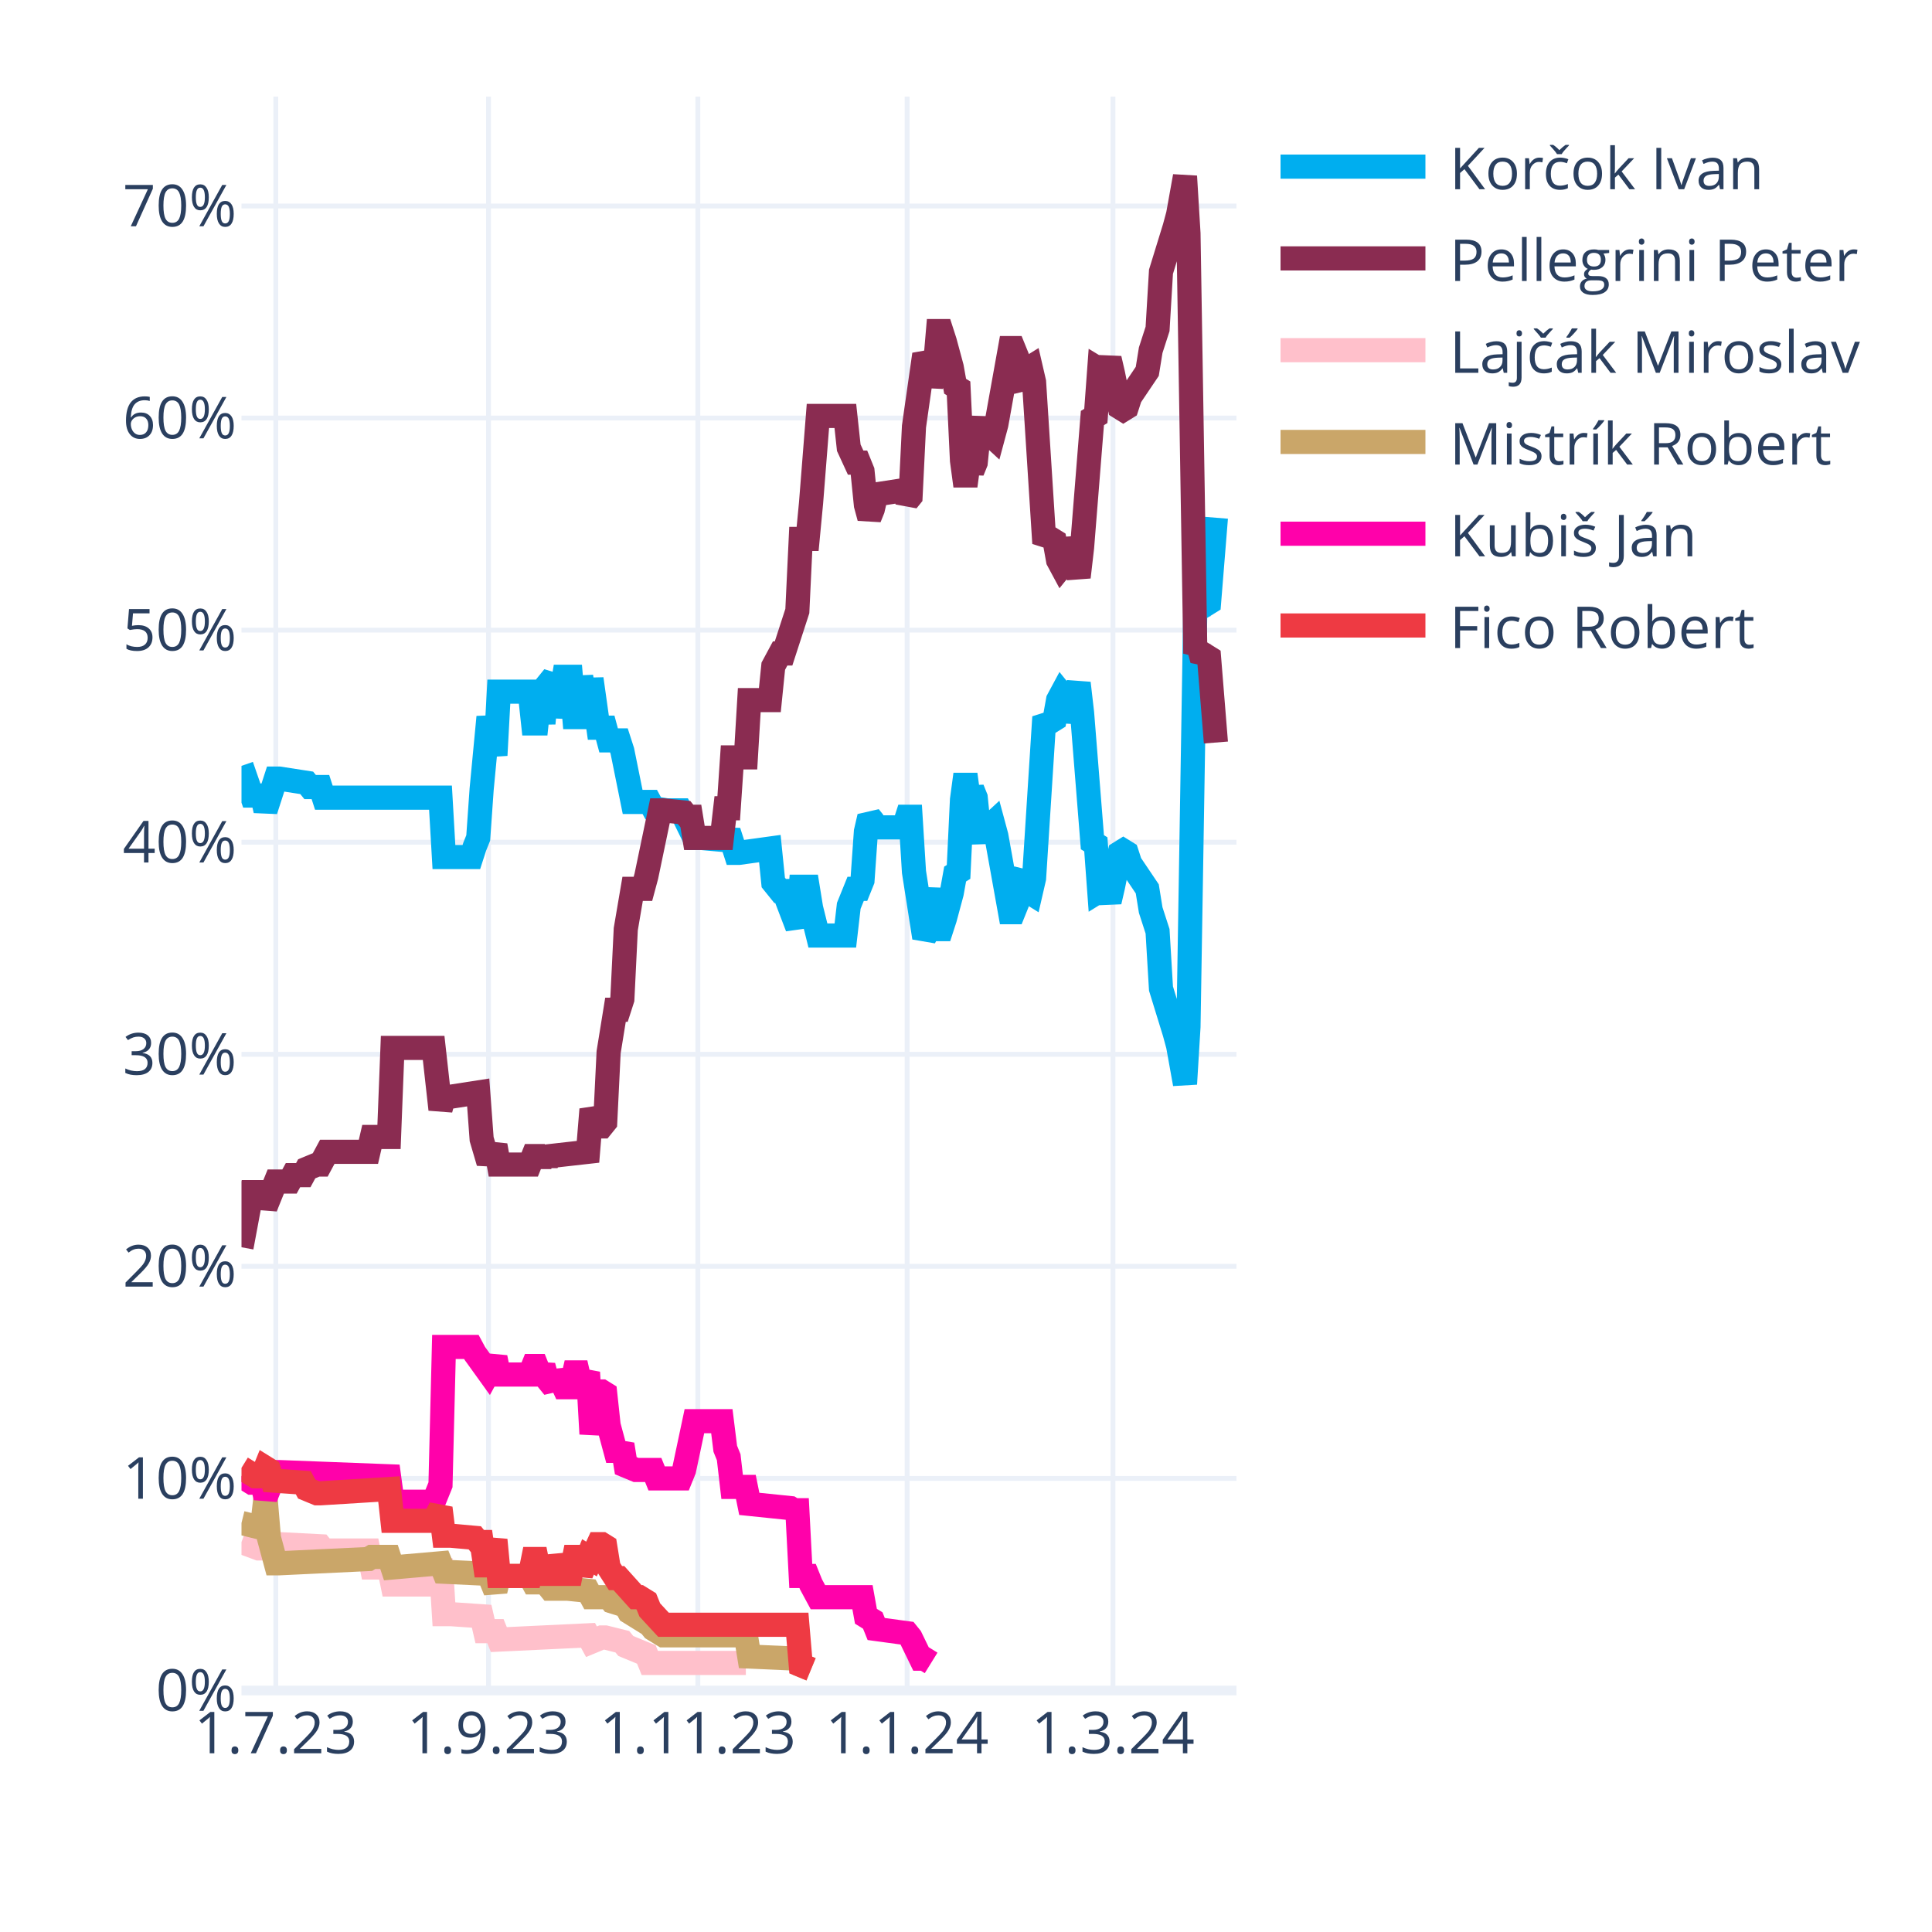
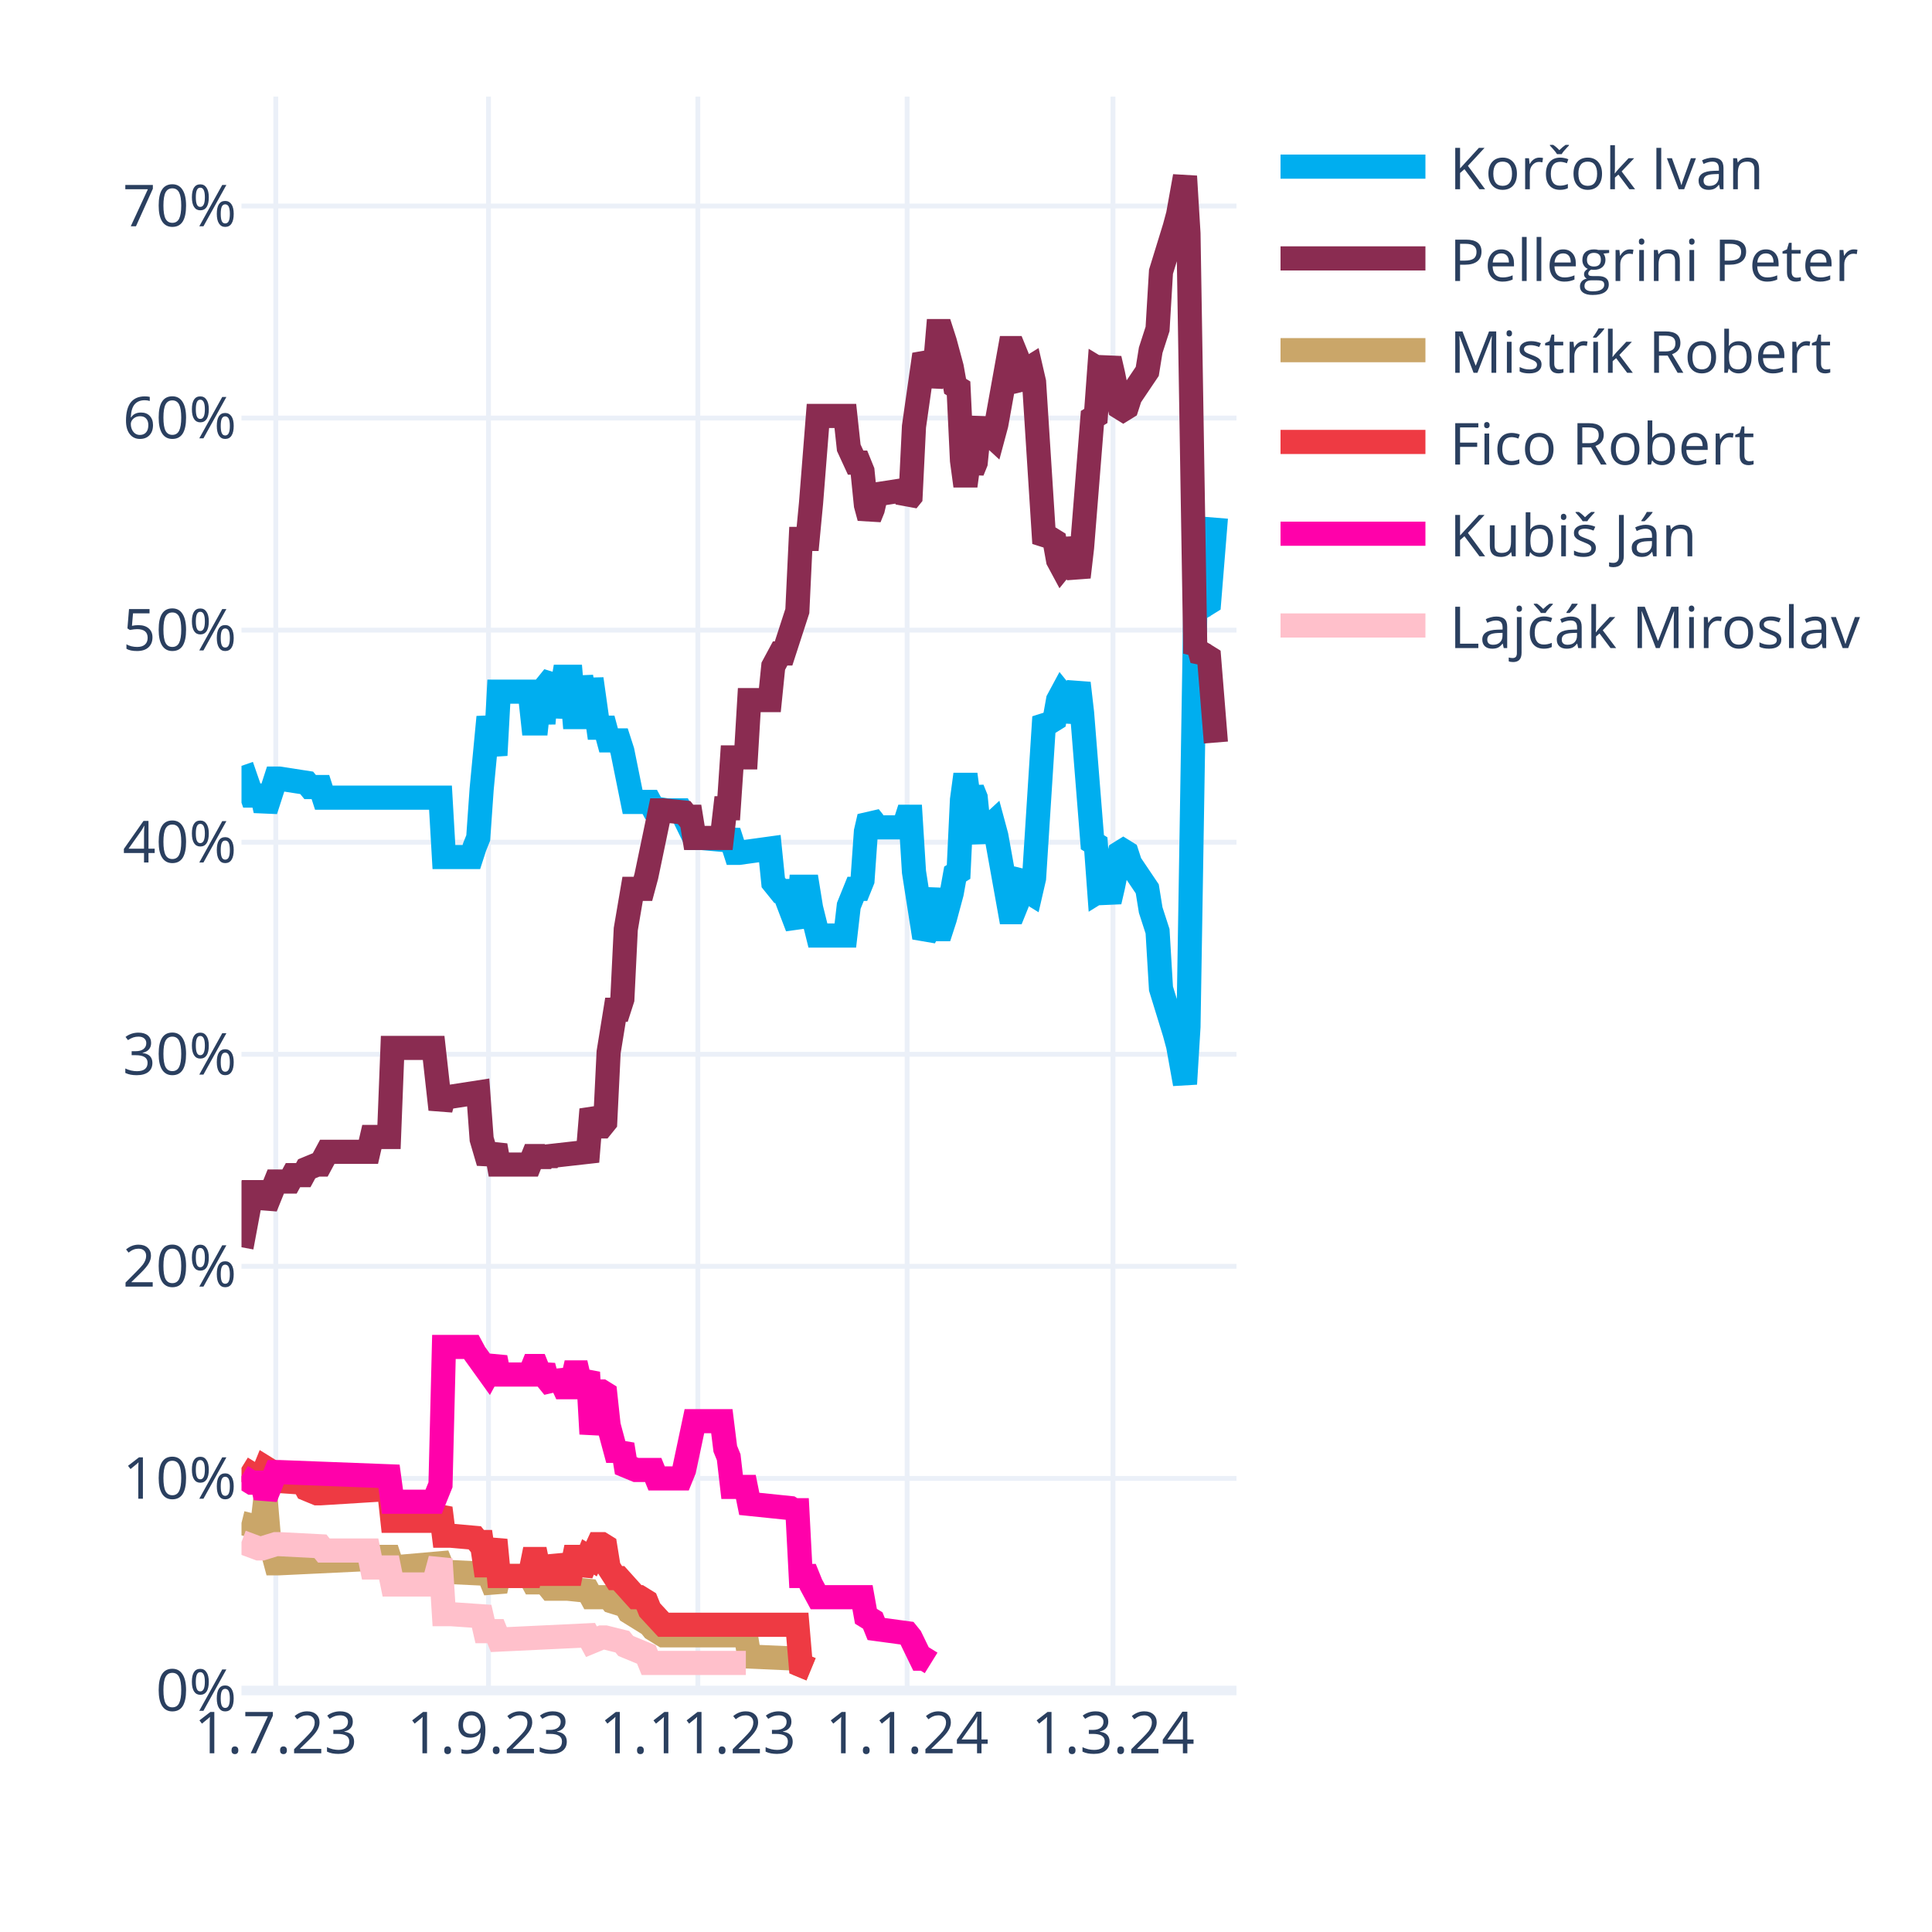
<svg xmlns="http://www.w3.org/2000/svg" class="main-svg" width="400" height="400" style="" viewBox="0 0 400 400">
  <rect x="0" y="0" width="400" height="400" style="fill: rgb(255, 255, 255); fill-opacity: 1;" />
-   <defs id="defs-8b3563">
+   <defs id="defs-ce0b16">
    <g class="clips">
-       <clipPath id="clip8b3563xyplot" class="plotclip">
+       <clipPath id="clipce0b16xyplot" class="plotclip">
        <rect width="206" height="330" />
      </clipPath>
-       <clipPath class="axesclip" id="clip8b3563x">
+       <clipPath class="axesclip" id="clipce0b16x">
        <rect x="50" y="0" width="206" height="400" />
      </clipPath>
-       <clipPath class="axesclip" id="clip8b3563y">
+       <clipPath class="axesclip" id="clipce0b16y">
        <rect x="0" y="20" width="400" height="330" />
      </clipPath>
-       <clipPath class="axesclip" id="clip8b3563xy">
+       <clipPath class="axesclip" id="clipce0b16xy">
        <rect x="50" y="20" width="206" height="330" />
      </clipPath>
    </g>
    <g class="gradients" />
    <g class="patterns" />
  </defs>
  <g class="bglayer" />
  <g class="layer-below">
    <g class="imagelayer" />
    <g class="shapelayer" />
  </g>
  <g class="cartesianlayer">
    <g class="subplot xy">
      <g class="layer-subplot">
        <g class="shapelayer" />
        <g class="imagelayer" />
      </g>
      <g class="minor-gridlayer">
        <g class="x" />
        <g class="y" />
      </g>
      <g class="gridlayer">
        <g class="x">
          <path class="xgrid crisp" transform="translate(57.1,0)" d="M0,20v330" style="stroke: rgb(235, 240, 248); stroke-opacity: 1; stroke-width: 1px;" />
          <path class="xgrid crisp" transform="translate(101.14,0)" d="M0,20v330" style="stroke: rgb(235, 240, 248); stroke-opacity: 1; stroke-width: 1px;" />
          <path class="xgrid crisp" transform="translate(144.48,0)" d="M0,20v330" style="stroke: rgb(235, 240, 248); stroke-opacity: 1; stroke-width: 1px;" />
          <path class="xgrid crisp" transform="translate(187.81,0)" d="M0,20v330" style="stroke: rgb(235, 240, 248); stroke-opacity: 1; stroke-width: 1px;" />
          <path class="xgrid crisp" transform="translate(230.43,0)" d="M0,20v330" style="stroke: rgb(235, 240, 248); stroke-opacity: 1; stroke-width: 1px;" />
        </g>
        <g class="y">
          <path class="ygrid crisp" transform="translate(0,306.09)" d="M50,0h206" style="stroke: rgb(235, 240, 248); stroke-opacity: 1; stroke-width: 1px;" />
          <path class="ygrid crisp" transform="translate(0,262.18)" d="M50,0h206" style="stroke: rgb(235, 240, 248); stroke-opacity: 1; stroke-width: 1px;" />
          <path class="ygrid crisp" transform="translate(0,218.28)" d="M50,0h206" style="stroke: rgb(235, 240, 248); stroke-opacity: 1; stroke-width: 1px;" />
          <path class="ygrid crisp" transform="translate(0,174.37)" d="M50,0h206" style="stroke: rgb(235, 240, 248); stroke-opacity: 1; stroke-width: 1px;" />
          <path class="ygrid crisp" transform="translate(0,130.46)" d="M50,0h206" style="stroke: rgb(235, 240, 248); stroke-opacity: 1; stroke-width: 1px;" />
          <path class="ygrid crisp" transform="translate(0,86.55)" d="M50,0h206" style="stroke: rgb(235, 240, 248); stroke-opacity: 1; stroke-width: 1px;" />
          <path class="ygrid crisp" transform="translate(0,42.65)" d="M50,0h206" style="stroke: rgb(235, 240, 248); stroke-opacity: 1; stroke-width: 1px;" />
        </g>
      </g>
      <g class="zerolinelayer">
        <path class="yzl zl crisp" transform="translate(0,350)" d="M50,0h206" style="stroke: rgb(235, 240, 248); stroke-opacity: 1; stroke-width: 2px;" />
      </g>
      <g class="layer-between">
        <g class="shapelayer" />
        <g class="imagelayer" />
      </g>
      <path class="xlines-below" />
      <path class="ylines-below" />
      <g class="overlines-below" />
      <g class="xaxislayer-below" />
      <g class="yaxislayer-below" />
      <g class="overaxes-below" />
-       <g class="plot" transform="translate(50,20)" clip-path="url(#clip8b3563xyplot)">
+       <g class="plot" transform="translate(50,20)" clip-path="url(#clipce0b16xyplot)">
        <g class="scatterlayer mlayer">
-           <g class="trace scatter tracefa7eb5" style="stroke-miterlimit: 2; opacity: 1;">
+           <g class="trace scatter tracebd9284" style="stroke-miterlimit: 2; opacity: 1;">
            <g class="fills" />
            <g class="errorbars" />
            <g class="lines">
              <path class="js-line" d="M0,138.56L2.13,144.71L2.84,144.71L4.26,144.71L4.97,147.78L7.1,141.2L7.81,141.2L13.5,142.08L14.21,142.95L16.34,142.95L17.05,145.15L41.2,145.15L41.91,157.44L47.59,157.44L48.3,155.25L49.01,153.49L49.72,143.39L51.14,128.46L51.86,132.42L52.57,136.37L53.28,123.2L59.67,123.2L60.38,129.78L61.09,129.78L61.8,123.2L62.51,129.78L63.22,121.88L64.64,120.12L65.35,128.46L66.77,120.12L67.48,120.12L68.19,120.12L68.9,128.46L69.61,128.46L70.32,120.12L71.74,128.46L72.46,120.56L73.88,130.66L74.59,130.66L75.3,130.66L76.01,133.29L78.14,133.29L78.85,135.49L80.98,146.03L81.69,146.03L84.53,146.03L85.24,147.34L88.08,147.78L88.79,147.78L90.92,147.78L91.63,149.1L93.77,153.49L95.19,153.49L100.16,153.93L100.87,152.17L102.29,156.57L103,156.57L109.39,155.69L110.1,162.71L111.52,164.47L112.23,164.47L115.08,171.93L115.79,163.59L117.21,163.59L117.92,167.98L119.34,173.69L120.05,173.69L125.02,173.69L125.73,167.54L127.15,164.03L127.86,164.03L128.57,162.27L129.28,152.17L129.99,149.1L130.7,149.98L131.41,151.3L137.1,151.3L137.81,149.1L138.52,149.1L139.23,160.52L141.36,174.13L142.07,172.81L143.49,164.03L144.2,172.37L144.91,172.37L145.62,170.18L147.04,164.91L147.75,160.96L148.46,160.52L149.17,145.59L149.88,140.32L150.59,145.59L151.3,143.39L152.01,145.15L152.72,152.17L153.43,153.93L154.14,151.74L155.57,150.42L156.28,153.05L159.12,168.86L159.83,168.86L160.54,167.1L161.25,161.83L161.96,160.96L162.67,164.47L163.38,164.91L164.09,161.83L166.22,128.46L166.93,129.34L167.64,129.34L168.35,128.9L169.06,124.95L169.77,123.63L170.48,124.51L171.19,129.34L173.32,121.44L174.03,127.59L176.17,154.37L176.88,154.81L177.59,164.47L178.3,164.03L179.01,164.47L179.72,166.66L180.43,163.59L181.85,156.57L182.56,156.13L183.27,156.57L183.98,158.76L187.53,164.03L188.24,168.42L189.66,172.81L190.37,184.67L193.21,193.89L193.92,196.52L195.34,204.42L196.06,192.57L197.48,105.63L198.19,106.95L198.9,104.32L199.61,105.19L200.32,104.75L201.74,87.19" style="vector-effect: none; fill: none; stroke: rgb(0, 174, 239); stroke-opacity: 1; stroke-width: 5px; opacity: 1;" />
            </g>
            <g class="points" />
            <g class="text" />
          </g>
-           <g class="trace scatter trace5ef2be" style="stroke-miterlimit: 2; opacity: 1;">
+           <g class="trace scatter tracefb7c69" style="stroke-miterlimit: 2; opacity: 1;">
            <g class="fills" />
            <g class="errorbars" />
            <g class="lines">
              <path class="js-line" d="M0,238.23L2.13,226.82L2.84,226.82L4.26,226.82L4.97,229.89L7.1,224.62L7.81,224.62L9.94,224.62L10.66,223.3L12.79,223.3L13.5,221.99L15.63,221.11L16.34,221.11L17.76,218.47L18.47,218.47L26.28,218.47L26.99,215.4L30.54,215.4L31.26,196.96L39.78,196.96L41.2,209.69L41.91,207.06L43.33,207.06L49.01,206.18L49.72,215.84L51.14,220.67L51.86,218.91L52.57,217.16L53.28,221.11L59.67,221.11L60.38,219.35L61.09,219.35L61.8,221.11L62.51,219.35L63.22,220.67L63.93,219.35L71.74,218.47L72.46,209.69L73.88,213.21L74.59,213.21L75.3,212.33L76.01,197.84L77.43,189.06L78.14,189.06L78.85,186.86L79.56,172.37L80.98,164.03L81.69,164.03L83.11,164.03L83.82,161.39L86.66,147.78L87.37,147.78L91.63,148.22L92.34,149.1L93.06,149.1L93.77,153.49L99.45,153.49L100.16,147.34L100.87,147.34L101.58,136.81L104.42,136.81L105.13,124.95L109.39,124.95L110.1,117.93L111.52,115.29L112.23,115.29L115.08,106.51L115.79,91.58L117.21,91.58L117.92,84.12L119.34,66.12L120.05,66.12L125.02,66.12L125.73,72.7L127.15,75.78L127.86,75.78L128.57,77.53L129.28,84.56L129.99,87.19L130.7,85.43L131.41,82.36L137.1,81.48L137.81,83.68L138.52,82.8L139.23,68.31L141.36,53.38L142.07,54.7L142.78,59.97L143.49,56.89L144.2,48.55L144.91,48.55L145.62,50.75L147.04,56.02L147.75,59.97L148.46,60.41L149.17,75.34L149.88,80.61L150.59,75.34L151.3,77.53L152.01,75.78L152.72,68.75L153.43,66.99L154.14,69.19L155.57,70.51L156.28,67.87L159.12,52.07L159.83,52.07L160.54,53.82L161.25,59.09L161.96,59.97L162.67,56.46L163.38,56.02L164.09,59.09L166.22,92.46L166.93,91.58L167.64,91.58L168.35,92.02L169.06,95.97L169.77,97.29L170.48,96.41L171.19,91.58L173.32,99.49L174.03,93.34L176.17,66.55L176.88,66.12L177.59,56.46L178.3,56.89L179.01,56.46L179.72,54.26L180.43,57.33L181.85,64.36L182.56,64.8L183.27,64.36L183.98,62.16L187.53,56.89L188.24,52.5L189.66,48.11L190.37,36.26L193.21,27.04L193.92,24.4L195.34,16.5L196.06,28.36L197.48,115.29L198.19,113.97L198.9,116.61L199.61,115.73L200.32,116.17L201.74,133.73" style="vector-effect: none; fill: none; stroke: rgb(138, 44, 81); stroke-opacity: 1; stroke-width: 5px; opacity: 1;" />
            </g>
            <g class="points" />
            <g class="text" />
          </g>
-           <g class="trace scatter trace70e689" style="stroke-miterlimit: 2; opacity: 1;">
+           <g class="trace scatter trace18ea59" style="stroke-miterlimit: 2; opacity: 1;">
+             <g class="fills" />
+             <g class="errorbars" />
+             <g class="lines">
+               <path class="js-line" d="M0,295.31L3.55,296.19L4.26,296.19L4.97,290.04L5.68,298.39L7.1,303.66L7.81,303.66L26.28,302.78L26.99,302.34L30.54,302.34L31.26,304.53L41.2,303.66L41.91,305.41L51.14,305.85L51.86,307.61L52.57,309.36L53.28,306.29L59.67,306.29L60.38,307.61L61.09,307.61L61.8,306.29L63.93,308.92L64.64,308.92L66.77,308.92L67.48,308.92L71.74,309.36L72.46,310.68L76.01,310.68L76.72,311.56L79.56,312.44L80.27,313.75L84.53,316.39L85.24,317.27L87.37,318.58L88.08,318.58L104.42,318.58L105.13,322.97L115.08,323.41L115.79,324.73L117.92,325.61" style="vector-effect: none; fill: none; stroke: rgb(202, 166, 105); stroke-opacity: 1; stroke-width: 5px; opacity: 1;" />
+             </g>
+             <g class="points" />
+             <g class="text" />
+           </g>
+           <g class="trace scatter trace33fe9a" style="stroke-miterlimit: 2; opacity: 1;">
+             <g class="fills" />
+             <g class="errorbars" />
+             <g class="lines">
+               <path class="js-line" d="M0,283.9L2.84,285.65L3.55,285.65L4.26,285.65L4.97,283.9L5.68,284.34L6.39,286.53L12.79,286.97L13.5,288.29L15.63,289.17L16.34,289.17L30.54,288.29L31.26,294.87L39.78,294.87L41.2,292.24L41.91,297.95L43.33,297.95L48.3,298.39L49.01,299.26L49.72,299.26L50.43,304.09L51.14,304.09L51.86,301.46L52.57,298.83L53.28,306.29L59.67,306.29L60.38,302.78L61.09,302.78L61.8,306.29L62.51,302.78L63.22,305.85L64.64,305.85L65.35,302.34L66.77,305.85L67.48,305.85L68.19,305.85L68.9,302.34L69.61,302.34L70.32,305.85L71.74,302.34L72.46,302.78L73.88,299.7L74.59,299.7L75.3,300.14L76.01,304.53L77.43,306.73L78.14,306.73L81.69,310.68L82.4,310.68L83.82,311.56L84.53,313.32L87.37,316.39L88.08,316.39L115.08,316.39L115.79,324.73L117.92,325.61" style="vector-effect: none; fill: none; stroke: rgb(238, 58, 67); stroke-opacity: 1; stroke-width: 5px; opacity: 1;" />
+             </g>
+             <g class="points" />
+             <g class="text" />
+           </g>
+           <g class="trace scatter trace6153bc" style="stroke-miterlimit: 2; opacity: 1;">
+             <g class="fills" />
+             <g class="errorbars" />
+             <g class="lines">
+               <path class="js-line" d="M0,285.65L2.13,286.97L2.84,286.97L4.26,286.97L4.97,290.04L7.1,284.78L7.81,284.78L30.54,285.65L31.26,290.92L39.78,290.92L41.2,287.41L41.91,258.87L43.33,258.87L47.59,258.87L48.3,260.19L51.14,264.14L51.86,262.82L52.57,261.07L53.28,264.58L59.67,264.58L60.38,262.82L61.09,262.82L61.8,264.58L62.51,262.82L63.22,265.46L64.64,267.21L65.35,264.14L66.77,267.21L67.48,267.21L68.19,267.21L68.9,264.14L69.61,264.14L70.32,267.21L71.74,264.14L72.46,276.87L73.88,268.09L74.59,268.09L75.3,268.53L76.01,275.12L77.43,280.38L78.14,280.38L78.85,279.07L79.56,283.46L81.69,284.34L82.4,284.34L85.24,284.34L85.95,286.09L90.92,286.09L91.63,284.34L93.77,274.24L95.19,274.24L99.45,274.24L100.16,279.95L100.87,281.7L101.58,287.85L104.42,287.85L105.13,291.36L113.66,292.24L114.37,292.68L115.08,292.68L115.79,306.29L117.21,306.29L117.92,308.05L119.34,310.68L120.05,310.68L128.57,310.68L129.28,314.63L130.7,315.51L131.41,317.27L137.81,318.14L138.52,319.02L140.65,323.41L141.36,323.41L142.78,324.29" style="vector-effect: none; fill: none; stroke: rgb(255, 1, 170); stroke-opacity: 1; stroke-width: 5px; opacity: 1;" />
+             </g>
+             <g class="points" />
+             <g class="text" />
+           </g>
+           <g class="trace scatter tracead4415" style="stroke-miterlimit: 2; opacity: 1;">
            <g class="fills" />
            <g class="errorbars" />
            <g class="lines">
              <path class="js-line" d="M0,299.26L3.55,300.58L4.26,300.58L7.1,299.7L7.81,299.7L16.34,300.14L17.05,301.02L26.28,301.02L26.99,304.53L30.54,304.53L31.26,308.05L39.78,308.05L41.2,302.78L41.91,314.19L43.33,314.19L49.72,314.63L50.43,317.71L52.57,317.71L53.28,319.46L71.74,318.58L72.46,319.9L74.59,319.02L75.3,319.02L78.85,319.9L79.56,320.78L83.82,322.54L84.53,324.29L104.42,324.29" style="vector-effect: none; fill: none; stroke: rgb(255, 192, 203); stroke-opacity: 1; stroke-width: 5px; opacity: 1;" />
-             </g>
-             <g class="points" />
-             <g class="text" />
-           </g>
-           <g class="trace scatter trace42fa92" style="stroke-miterlimit: 2; opacity: 1;">
-             <g class="fills" />
-             <g class="errorbars" />
-             <g class="lines">
-               <path class="js-line" d="M0,295.31L3.55,296.19L4.26,296.19L4.97,290.04L5.68,298.39L7.1,303.66L7.81,303.66L26.28,302.78L26.99,302.34L30.54,302.34L31.26,304.53L41.2,303.66L41.91,305.41L51.14,305.85L51.86,307.61L52.57,309.36L53.28,306.29L59.67,306.29L60.38,307.61L61.09,307.61L61.8,306.29L63.93,308.92L64.64,308.92L66.77,308.92L67.48,308.92L71.74,309.36L72.46,310.68L76.01,310.68L76.72,311.56L79.56,312.44L80.27,313.75L84.53,316.39L85.24,317.27L87.37,318.58L88.08,318.58L104.42,318.58L105.13,322.97L115.08,323.41L115.79,324.73L117.92,325.61" style="vector-effect: none; fill: none; stroke: rgb(202, 166, 105); stroke-opacity: 1; stroke-width: 5px; opacity: 1;" />
-             </g>
-             <g class="points" />
-             <g class="text" />
-           </g>
-           <g class="trace scatter trace03ceec" style="stroke-miterlimit: 2; opacity: 1;">
-             <g class="fills" />
-             <g class="errorbars" />
-             <g class="lines">
-               <path class="js-line" d="M0,285.65L2.13,286.97L2.84,286.97L4.26,286.97L4.97,290.04L7.1,284.78L7.81,284.78L30.54,285.65L31.26,290.92L39.78,290.92L41.2,287.41L41.91,258.87L43.33,258.87L47.59,258.87L48.3,260.19L51.14,264.14L51.86,262.82L52.57,261.07L53.28,264.58L59.67,264.58L60.38,262.82L61.09,262.82L61.8,264.58L62.51,262.82L63.22,265.46L64.64,267.21L65.35,264.14L66.77,267.21L67.48,267.21L68.19,267.21L68.9,264.14L69.61,264.14L70.32,267.21L71.74,264.14L72.46,276.87L73.88,268.09L74.59,268.09L75.3,268.53L76.01,275.12L77.43,280.38L78.14,280.38L78.85,279.07L79.56,283.46L81.69,284.34L82.4,284.34L85.24,284.34L85.95,286.09L90.92,286.09L91.63,284.34L93.77,274.24L95.19,274.24L99.45,274.24L100.16,279.95L100.87,281.7L101.58,287.85L104.42,287.85L105.13,291.36L113.66,292.24L114.37,292.68L115.08,292.68L115.79,306.29L117.21,306.29L117.92,308.05L119.34,310.68L120.05,310.68L128.57,310.68L129.28,314.63L130.7,315.51L131.41,317.27L137.81,318.14L138.52,319.02L140.65,323.41L141.36,323.41L142.78,324.29" style="vector-effect: none; fill: none; stroke: rgb(255, 1, 170); stroke-opacity: 1; stroke-width: 5px; opacity: 1;" />
-             </g>
-             <g class="points" />
-             <g class="text" />
-           </g>
-           <g class="trace scatter tracec4b2d7" style="stroke-miterlimit: 2; opacity: 1;">
-             <g class="fills" />
-             <g class="errorbars" />
-             <g class="lines">
-               <path class="js-line" d="M0,283.9L2.84,285.65L3.55,285.65L4.26,285.65L4.97,283.9L5.68,284.34L6.39,286.53L12.79,286.97L13.5,288.29L15.63,289.17L16.34,289.17L30.54,288.29L31.26,294.87L39.78,294.87L41.2,292.24L41.91,297.95L43.33,297.95L48.3,298.39L49.01,299.26L49.72,299.26L50.43,304.09L51.14,304.09L51.86,301.46L52.57,298.83L53.28,306.29L59.67,306.29L60.38,302.78L61.09,302.78L61.8,306.29L62.51,302.78L63.22,305.85L64.64,305.85L65.35,302.34L66.77,305.85L67.48,305.85L68.19,305.85L68.9,302.34L69.61,302.34L70.32,305.85L71.74,302.34L72.46,302.78L73.88,299.7L74.59,299.7L75.3,300.14L76.01,304.53L77.43,306.73L78.14,306.73L81.69,310.68L82.4,310.68L83.82,311.56L84.53,313.32L87.37,316.39L88.08,316.39L115.08,316.39L115.79,324.73L117.92,325.61" style="vector-effect: none; fill: none; stroke: rgb(238, 58, 67); stroke-opacity: 1; stroke-width: 5px; opacity: 1;" />
            </g>
            <g class="points" />
            <g class="text" />
          </g>
        </g>
      </g>
      <g class="overplot" />
      <path class="xlines-above crisp" d="M0,0" style="fill: none;" />
      <path class="ylines-above crisp" d="M0,0" style="fill: none;" />
      <g class="overlines-above" />
      <g class="xaxislayer-above">
        <g class="xtick">
          <text text-anchor="middle" x="0" y="363" transform="translate(57.1,0)" style="font-family: 'Open Sans', verdana, arial, sans-serif; font-size: 12px; fill: rgb(42, 63, 95); fill-opacity: 1; white-space: pre; opacity: 1;">1.7.23</text>
        </g>
        <g class="xtick">
          <text text-anchor="middle" x="0" y="363" style="font-family: 'Open Sans', verdana, arial, sans-serif; font-size: 12px; fill: rgb(42, 63, 95); fill-opacity: 1; white-space: pre; opacity: 1;" transform="translate(101.14,0)">1.9.23</text>
        </g>
        <g class="xtick">
          <text text-anchor="middle" x="0" y="363" style="font-family: 'Open Sans', verdana, arial, sans-serif; font-size: 12px; fill: rgb(42, 63, 95); fill-opacity: 1; white-space: pre; opacity: 1;" transform="translate(144.48,0)">1.11.23</text>
        </g>
        <g class="xtick">
          <text text-anchor="middle" x="0" y="363" style="font-family: 'Open Sans', verdana, arial, sans-serif; font-size: 12px; fill: rgb(42, 63, 95); fill-opacity: 1; white-space: pre; opacity: 1;" transform="translate(187.81,0)">1.1.24</text>
        </g>
        <g class="xtick">
          <text text-anchor="middle" x="0" y="363" style="font-family: 'Open Sans', verdana, arial, sans-serif; font-size: 12px; fill: rgb(42, 63, 95); fill-opacity: 1; white-space: pre; opacity: 1;" transform="translate(230.43,0)">1.3.24</text>
        </g>
      </g>
      <g class="yaxislayer-above">
        <g class="ytick">
          <text text-anchor="end" x="49" y="4.2" transform="translate(0,350)" style="font-family: 'Open Sans', verdana, arial, sans-serif; font-size: 12px; fill: rgb(42, 63, 95); fill-opacity: 1; white-space: pre; opacity: 1;">0%</text>
        </g>
        <g class="ytick">
          <text text-anchor="end" x="49" y="4.2" style="font-family: 'Open Sans', verdana, arial, sans-serif; font-size: 12px; fill: rgb(42, 63, 95); fill-opacity: 1; white-space: pre; opacity: 1;" transform="translate(0,306.09)">10%</text>
        </g>
        <g class="ytick">
          <text text-anchor="end" x="49" y="4.2" style="font-family: 'Open Sans', verdana, arial, sans-serif; font-size: 12px; fill: rgb(42, 63, 95); fill-opacity: 1; white-space: pre; opacity: 1;" transform="translate(0,262.18)">20%</text>
        </g>
        <g class="ytick">
          <text text-anchor="end" x="49" y="4.2" style="font-family: 'Open Sans', verdana, arial, sans-serif; font-size: 12px; fill: rgb(42, 63, 95); fill-opacity: 1; white-space: pre; opacity: 1;" transform="translate(0,218.28)">30%</text>
        </g>
        <g class="ytick">
          <text text-anchor="end" x="49" y="4.2" style="font-family: 'Open Sans', verdana, arial, sans-serif; font-size: 12px; fill: rgb(42, 63, 95); fill-opacity: 1; white-space: pre; opacity: 1;" transform="translate(0,174.37)">40%</text>
        </g>
        <g class="ytick">
          <text text-anchor="end" x="49" y="4.2" style="font-family: 'Open Sans', verdana, arial, sans-serif; font-size: 12px; fill: rgb(42, 63, 95); fill-opacity: 1; white-space: pre; opacity: 1;" transform="translate(0,130.46)">50%</text>
        </g>
        <g class="ytick">
          <text text-anchor="end" x="49" y="4.2" style="font-family: 'Open Sans', verdana, arial, sans-serif; font-size: 12px; fill: rgb(42, 63, 95); fill-opacity: 1; white-space: pre; opacity: 1;" transform="translate(0,86.55)">60%</text>
        </g>
        <g class="ytick">
          <text text-anchor="end" x="49" y="4.2" style="font-family: 'Open Sans', verdana, arial, sans-serif; font-size: 12px; fill: rgb(42, 63, 95); fill-opacity: 1; white-space: pre; opacity: 1;" transform="translate(0,42.65)">70%</text>
        </g>
      </g>
      <g class="overaxes-above" />
    </g>
  </g>
  <g class="polarlayer" />
  <g class="smithlayer" />
  <g class="ternarylayer" />
  <g class="geolayer" />
  <g class="funnelarealayer" />
  <g class="pielayer" />
  <g class="iciclelayer" />
  <g class="treemaplayer" />
  <g class="sunburstlayer" />
  <g class="glimages" />
-   <defs id="topdefs-8b3563">
+   <defs id="topdefs-ce0b16">
    <g class="clips" />
-     <clipPath id="legend8b3563">
+     <clipPath id="legendce0b16">
      <rect width="128" height="124" x="0" y="0" />
    </clipPath>
  </defs>
  <g class="layer-above">
    <g class="imagelayer" />
    <g class="shapelayer" />
  </g>
  <g class="infolayer">
    <g class="legend" pointer-events="all" transform="translate(260.12,20)">
      <rect class="bg" shape-rendering="crispEdges" width="128" height="124" x="0" y="0" style="stroke: rgb(68, 68, 68); stroke-opacity: 1; fill: rgb(255, 255, 255); fill-opacity: 1; stroke-width: 0px;" />
-       <g class="scrollbox" transform="" clip-path="url(#legend8b3563)">
+       <g class="scrollbox" transform="" clip-path="url(#legendce0b16)">
        <g class="groups">
          <g class="traces" transform="translate(0,14.5)" style="opacity: 1;">
            <text class="legendtext" text-anchor="start" x="40" y="4.68" style="font-family: 'Open Sans', verdana, arial, sans-serif; font-size: 12px; fill: rgb(42, 63, 95); fill-opacity: 1; white-space: pre;">Korčok Ivan</text>
            <g class="layers" style="opacity: 1;">
              <g class="legendfill" />
              <g class="legendlines">
                <path class="js-line" d="M5,0h30" style="fill: none; stroke: rgb(0, 174, 239); stroke-opacity: 1; stroke-width: 5px;" />
              </g>
              <g class="legendsymbols">
                <g class="legendpoints" />
              </g>
            </g>
            <rect class="legendtoggle" x="0" y="-9.5" width="122.703" height="19" style="fill: rgb(0, 0, 0); fill-opacity: 0;" />
          </g>
          <g class="traces" transform="translate(0,33.5)" style="opacity: 1;">
            <text class="legendtext" text-anchor="start" x="40" y="4.68" style="font-family: 'Open Sans', verdana, arial, sans-serif; font-size: 12px; fill: rgb(42, 63, 95); fill-opacity: 1; white-space: pre;">Pellegrini Peter</text>
            <g class="layers" style="opacity: 1;">
              <g class="legendfill" />
              <g class="legendlines">
                <path class="js-line" d="M5,0h30" style="fill: none; stroke: rgb(138, 44, 81); stroke-opacity: 1; stroke-width: 5px;" />
              </g>
              <g class="legendsymbols">
                <g class="legendpoints" />
              </g>
            </g>
            <rect class="legendtoggle" x="0" y="-9.5" width="122.703" height="19" style="fill: rgb(0, 0, 0); fill-opacity: 0;" />
          </g>
          <g class="traces" transform="translate(0,52.5)" style="opacity: 1;">
-             <text class="legendtext" text-anchor="start" x="40" y="4.68" style="font-family: 'Open Sans', verdana, arial, sans-serif; font-size: 12px; fill: rgb(42, 63, 95); fill-opacity: 1; white-space: pre;">Lajčák Miroslav</text>
-             <g class="layers" style="opacity: 1;">
-               <g class="legendfill" />
-               <g class="legendlines">
-                 <path class="js-line" d="M5,0h30" style="fill: none; stroke: rgb(255, 192, 203); stroke-opacity: 1; stroke-width: 5px;" />
+             <text class="legendtext" text-anchor="start" x="40" y="4.68" style="font-family: 'Open Sans', verdana, arial, sans-serif; font-size: 12px; fill: rgb(42, 63, 95); fill-opacity: 1; white-space: pre;">Mistrík Robert</text>
+             <g class="layers" style="opacity: 1;">
+               <g class="legendfill" />
+               <g class="legendlines">
+                 <path class="js-line" d="M5,0h30" style="fill: none; stroke: rgb(202, 166, 105); stroke-opacity: 1; stroke-width: 5px;" />
              </g>
              <g class="legendsymbols">
                <g class="legendpoints" />
              </g>
            </g>
            <rect class="legendtoggle" x="0" y="-9.5" width="122.703" height="19" style="fill: rgb(0, 0, 0); fill-opacity: 0;" />
          </g>
          <g class="traces" transform="translate(0,71.5)" style="opacity: 1;">
-             <text class="legendtext" text-anchor="start" x="40" y="4.68" style="font-family: 'Open Sans', verdana, arial, sans-serif; font-size: 12px; fill: rgb(42, 63, 95); fill-opacity: 1; white-space: pre;">Mistrík Robert</text>
-             <g class="layers" style="opacity: 1;">
-               <g class="legendfill" />
-               <g class="legendlines">
-                 <path class="js-line" d="M5,0h30" style="fill: none; stroke: rgb(202, 166, 105); stroke-opacity: 1; stroke-width: 5px;" />
+             <text class="legendtext" text-anchor="start" x="40" y="4.68" style="font-family: 'Open Sans', verdana, arial, sans-serif; font-size: 12px; fill: rgb(42, 63, 95); fill-opacity: 1; white-space: pre;">Fico Robert</text>
+             <g class="layers" style="opacity: 1;">
+               <g class="legendfill" />
+               <g class="legendlines">
+                 <path class="js-line" d="M5,0h30" style="fill: none; stroke: rgb(238, 58, 67); stroke-opacity: 1; stroke-width: 5px;" />
              </g>
              <g class="legendsymbols">
                <g class="legendpoints" />
              </g>
            </g>
            <rect class="legendtoggle" x="0" y="-9.5" width="122.703" height="19" style="fill: rgb(0, 0, 0); fill-opacity: 0;" />
          </g>
          <g class="traces" transform="translate(0,90.5)" style="opacity: 1;">
            <text class="legendtext" text-anchor="start" x="40" y="4.68" style="font-family: 'Open Sans', verdana, arial, sans-serif; font-size: 12px; fill: rgb(42, 63, 95); fill-opacity: 1; white-space: pre;">Kubiš Ján</text>
            <g class="layers" style="opacity: 1;">
              <g class="legendfill" />
              <g class="legendlines">
                <path class="js-line" d="M5,0h30" style="fill: none; stroke: rgb(255, 1, 170); stroke-opacity: 1; stroke-width: 5px;" />
              </g>
              <g class="legendsymbols">
                <g class="legendpoints" />
              </g>
            </g>
            <rect class="legendtoggle" x="0" y="-9.5" width="122.703" height="19" style="fill: rgb(0, 0, 0); fill-opacity: 0;" />
          </g>
          <g class="traces" transform="translate(0,109.5)" style="opacity: 1;">
-             <text class="legendtext" text-anchor="start" x="40" y="4.68" style="font-family: 'Open Sans', verdana, arial, sans-serif; font-size: 12px; fill: rgb(42, 63, 95); fill-opacity: 1; white-space: pre;">Fico Robert</text>
-             <g class="layers" style="opacity: 1;">
-               <g class="legendfill" />
-               <g class="legendlines">
-                 <path class="js-line" d="M5,0h30" style="fill: none; stroke: rgb(238, 58, 67); stroke-opacity: 1; stroke-width: 5px;" />
+             <text class="legendtext" text-anchor="start" x="40" y="4.68" style="font-family: 'Open Sans', verdana, arial, sans-serif; font-size: 12px; fill: rgb(42, 63, 95); fill-opacity: 1; white-space: pre;">Lajčák Miroslav</text>
+             <g class="layers" style="opacity: 1;">
+               <g class="legendfill" />
+               <g class="legendlines">
+                 <path class="js-line" d="M5,0h30" style="fill: none; stroke: rgb(255, 192, 203); stroke-opacity: 1; stroke-width: 5px;" />
              </g>
              <g class="legendsymbols">
                <g class="legendpoints" />
              </g>
            </g>
            <rect class="legendtoggle" x="0" y="-9.5" width="122.703" height="19" style="fill: rgb(0, 0, 0); fill-opacity: 0;" />
          </g>
        </g>
      </g>
      <rect class="scrollbar" rx="20" ry="3" width="0" height="0" x="0" y="0" style="fill: rgb(128, 139, 164); fill-opacity: 1;" />
    </g>
    <g class="g-gtitle" />
    <g class="g-xtitle" />
    <g class="g-ytitle" />
  </g>
</svg>
